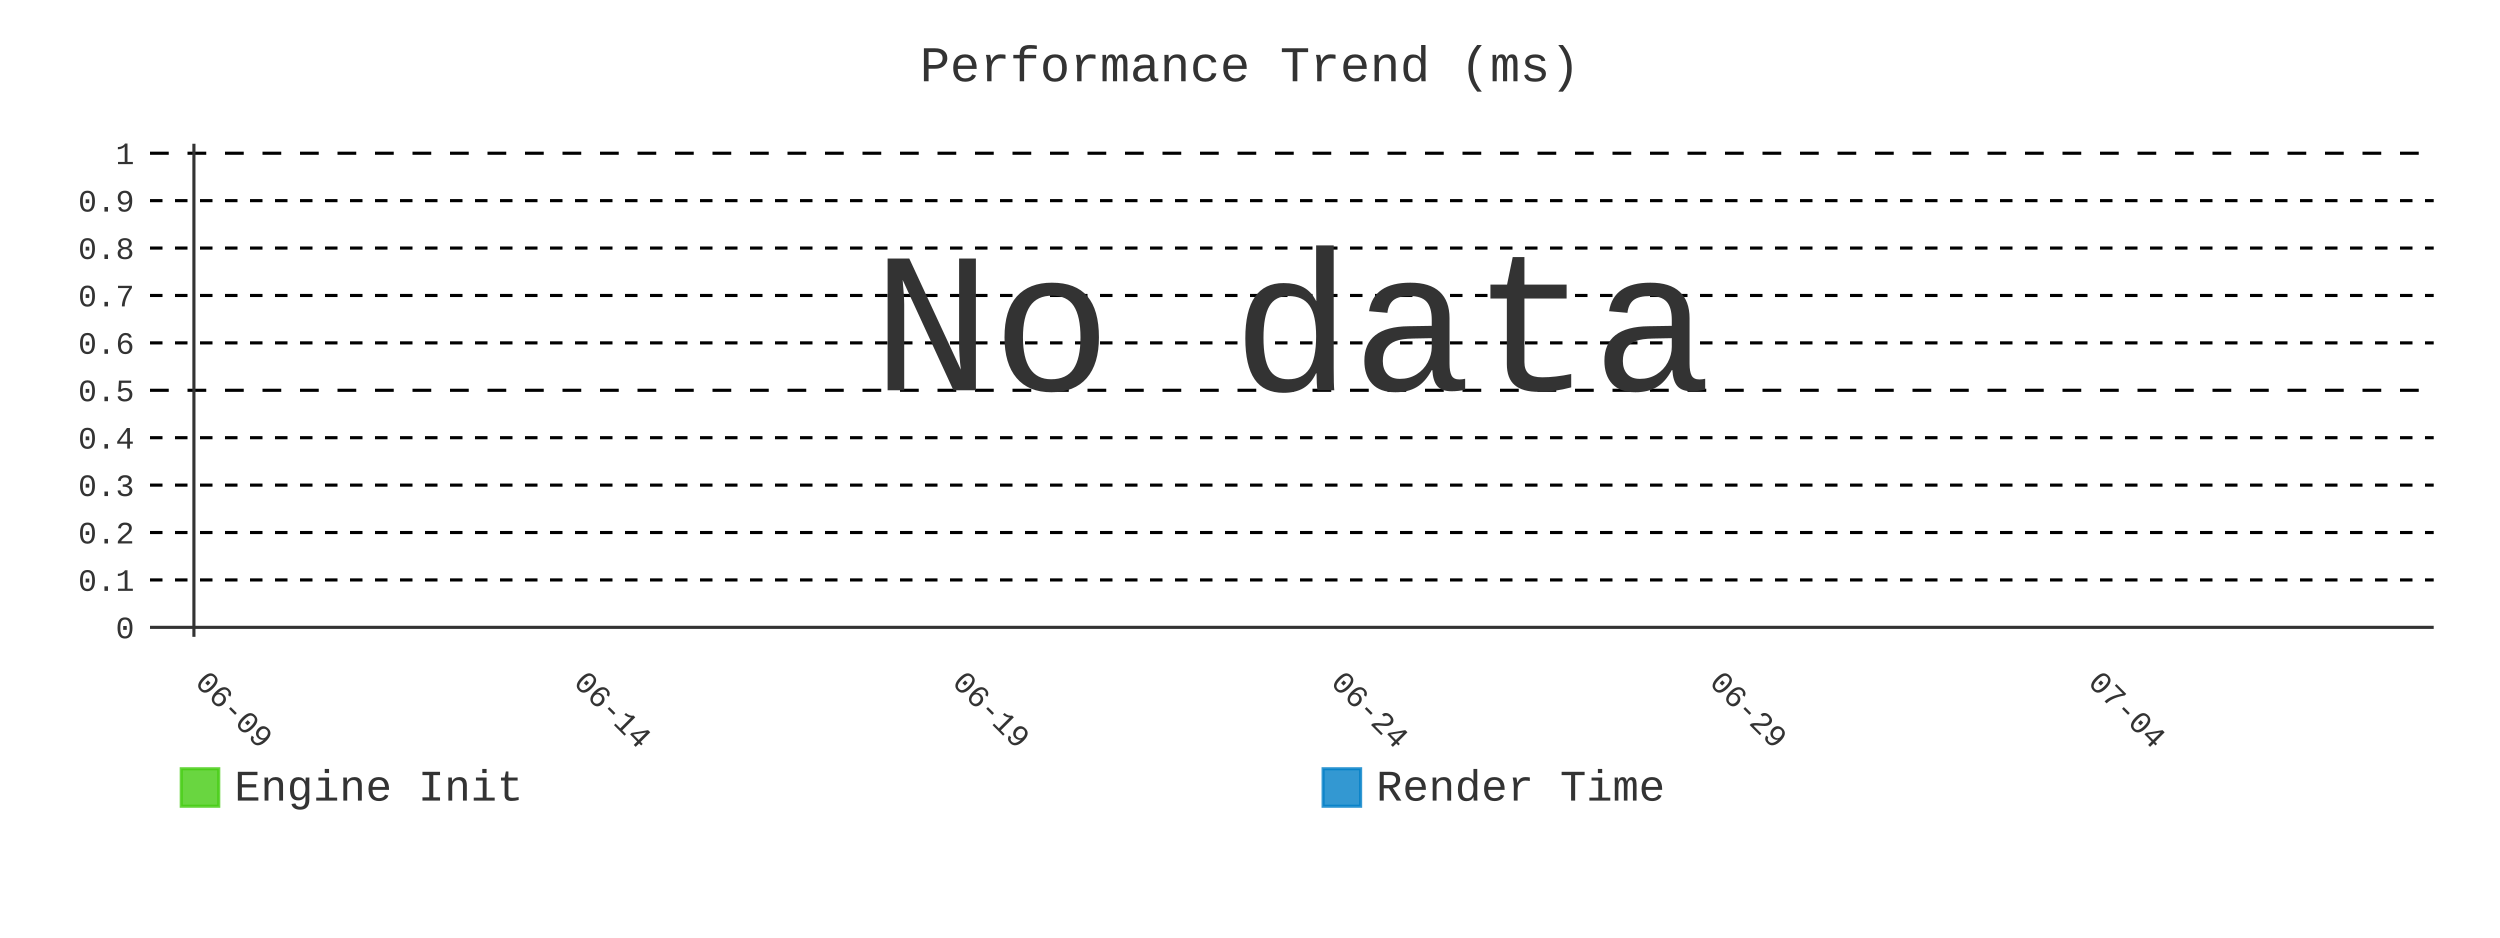
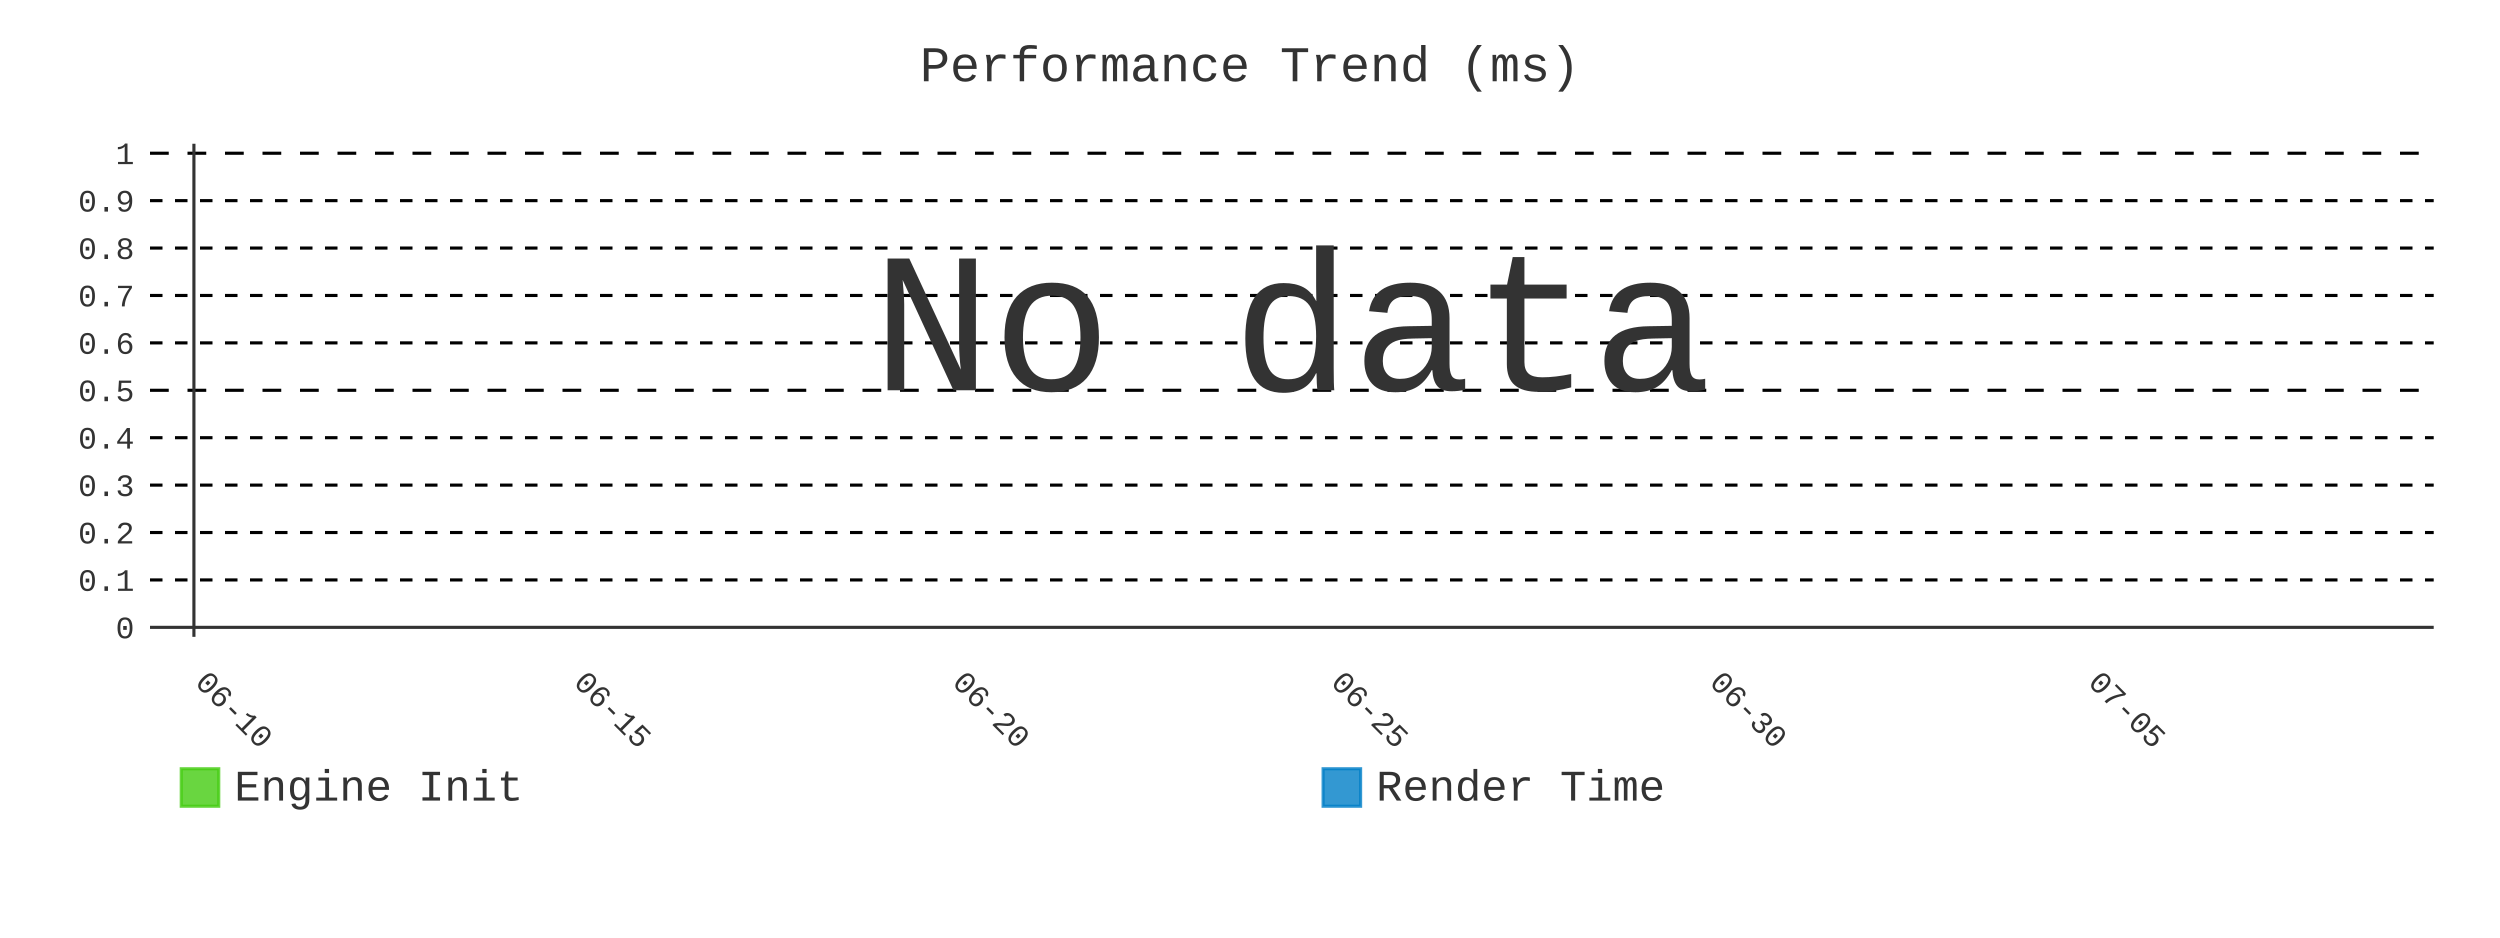
- <svg xmlns="http://www.w3.org/2000/svg" id="chart-b2d88934-3fb2-43cd-a184-9e36f795dedd" class="pygal-chart" viewBox="0 0 800 300">
+ <svg xmlns="http://www.w3.org/2000/svg" id="chart-62df2fa1-9980-40ad-b6e9-ad25641e195c" class="pygal-chart" viewBox="0 0 800 300">
  <defs>
-     <style type="text/css">#chart-b2d88934-3fb2-43cd-a184-9e36f795dedd{-webkit-user-select:none;-webkit-font-smoothing:antialiased;font-family:Consolas,"Liberation Mono",Menlo,Courier,monospace}#chart-b2d88934-3fb2-43cd-a184-9e36f795dedd .title{font-family:Consolas,"Liberation Mono",Menlo,Courier,monospace;font-size:16px}#chart-b2d88934-3fb2-43cd-a184-9e36f795dedd .legends .legend text{font-family:Consolas,"Liberation Mono",Menlo,Courier,monospace;font-size:14px}#chart-b2d88934-3fb2-43cd-a184-9e36f795dedd .axis text{font-family:Consolas,"Liberation Mono",Menlo,Courier,monospace;font-size:10px}#chart-b2d88934-3fb2-43cd-a184-9e36f795dedd .axis text.major{font-family:Consolas,"Liberation Mono",Menlo,Courier,monospace;font-size:10px}#chart-b2d88934-3fb2-43cd-a184-9e36f795dedd .text-overlay text.value{font-family:Consolas,"Liberation Mono",Menlo,Courier,monospace;font-size:16px}#chart-b2d88934-3fb2-43cd-a184-9e36f795dedd .text-overlay text.label{font-family:Consolas,"Liberation Mono",Menlo,Courier,monospace;font-size:10px}#chart-b2d88934-3fb2-43cd-a184-9e36f795dedd .tooltip{font-family:Consolas,"Liberation Mono",Menlo,Courier,monospace;font-size:14px}#chart-b2d88934-3fb2-43cd-a184-9e36f795dedd text.no_data{font-family:Consolas,"Liberation Mono",Menlo,Courier,monospace;font-size:64px}
- #chart-b2d88934-3fb2-43cd-a184-9e36f795dedd{background-color:transparent}#chart-b2d88934-3fb2-43cd-a184-9e36f795dedd path,#chart-b2d88934-3fb2-43cd-a184-9e36f795dedd line,#chart-b2d88934-3fb2-43cd-a184-9e36f795dedd rect,#chart-b2d88934-3fb2-43cd-a184-9e36f795dedd circle{-webkit-transition:400ms;-moz-transition:400ms;transition:400ms}#chart-b2d88934-3fb2-43cd-a184-9e36f795dedd .graph &gt; .background{fill:transparent}#chart-b2d88934-3fb2-43cd-a184-9e36f795dedd .plot &gt; .background{fill:transparent}#chart-b2d88934-3fb2-43cd-a184-9e36f795dedd .graph{fill:#333}#chart-b2d88934-3fb2-43cd-a184-9e36f795dedd text.no_data{fill:#333}#chart-b2d88934-3fb2-43cd-a184-9e36f795dedd .title{fill:#333}#chart-b2d88934-3fb2-43cd-a184-9e36f795dedd .legends .legend text{fill:#333}#chart-b2d88934-3fb2-43cd-a184-9e36f795dedd .legends .legend:hover text{fill:#333}#chart-b2d88934-3fb2-43cd-a184-9e36f795dedd .axis .line{stroke:#333}#chart-b2d88934-3fb2-43cd-a184-9e36f795dedd .axis .guide.line{stroke:#666}#chart-b2d88934-3fb2-43cd-a184-9e36f795dedd .axis .major.line{stroke:#333}#chart-b2d88934-3fb2-43cd-a184-9e36f795dedd .axis text.major{fill:#333}#chart-b2d88934-3fb2-43cd-a184-9e36f795dedd .axis.y .guides:hover .guide.line,#chart-b2d88934-3fb2-43cd-a184-9e36f795dedd .line-graph .axis.x .guides:hover .guide.line,#chart-b2d88934-3fb2-43cd-a184-9e36f795dedd .stackedline-graph .axis.x .guides:hover .guide.line,#chart-b2d88934-3fb2-43cd-a184-9e36f795dedd .xy-graph .axis.x .guides:hover .guide.line{stroke:#333}#chart-b2d88934-3fb2-43cd-a184-9e36f795dedd .axis .guides:hover text{fill:#333}#chart-b2d88934-3fb2-43cd-a184-9e36f795dedd .reactive{fill-opacity:.8;stroke-opacity:.8;stroke-width:1}#chart-b2d88934-3fb2-43cd-a184-9e36f795dedd .ci{stroke:#333}#chart-b2d88934-3fb2-43cd-a184-9e36f795dedd .reactive.active,#chart-b2d88934-3fb2-43cd-a184-9e36f795dedd .active .reactive{fill-opacity:.9;stroke-opacity:.9;stroke-width:4}#chart-b2d88934-3fb2-43cd-a184-9e36f795dedd .ci .reactive.active{stroke-width:1.5}#chart-b2d88934-3fb2-43cd-a184-9e36f795dedd .series text{fill:#333}#chart-b2d88934-3fb2-43cd-a184-9e36f795dedd .tooltip rect{fill:transparent;stroke:#333;-webkit-transition:opacity 400ms;-moz-transition:opacity 400ms;transition:opacity 400ms}#chart-b2d88934-3fb2-43cd-a184-9e36f795dedd .tooltip .label{fill:#333}#chart-b2d88934-3fb2-43cd-a184-9e36f795dedd .tooltip .label{fill:#333}#chart-b2d88934-3fb2-43cd-a184-9e36f795dedd .tooltip .legend{font-size:.8em;fill:#666}#chart-b2d88934-3fb2-43cd-a184-9e36f795dedd .tooltip .x_label{font-size:.6em;fill:#333}#chart-b2d88934-3fb2-43cd-a184-9e36f795dedd .tooltip .xlink{font-size:.5em;text-decoration:underline}#chart-b2d88934-3fb2-43cd-a184-9e36f795dedd .tooltip .value{font-size:1.5em}#chart-b2d88934-3fb2-43cd-a184-9e36f795dedd .bound{font-size:.5em}#chart-b2d88934-3fb2-43cd-a184-9e36f795dedd .max-value{font-size:.75em;fill:#666}#chart-b2d88934-3fb2-43cd-a184-9e36f795dedd .map-element{fill:transparent;stroke:#666 !important}#chart-b2d88934-3fb2-43cd-a184-9e36f795dedd .map-element .reactive{fill-opacity:inherit;stroke-opacity:inherit}#chart-b2d88934-3fb2-43cd-a184-9e36f795dedd .color-0,#chart-b2d88934-3fb2-43cd-a184-9e36f795dedd .color-0 a:visited{stroke:#4c1;fill:#4c1}#chart-b2d88934-3fb2-43cd-a184-9e36f795dedd .color-1,#chart-b2d88934-3fb2-43cd-a184-9e36f795dedd .color-1 a:visited{stroke:#007ec6;fill:#007ec6}#chart-b2d88934-3fb2-43cd-a184-9e36f795dedd .text-overlay .color-0 text{fill:black}#chart-b2d88934-3fb2-43cd-a184-9e36f795dedd .text-overlay .color-1 text{fill:black}
- #chart-b2d88934-3fb2-43cd-a184-9e36f795dedd text.no_data{text-anchor:middle}#chart-b2d88934-3fb2-43cd-a184-9e36f795dedd .guide.line{fill:none}#chart-b2d88934-3fb2-43cd-a184-9e36f795dedd .centered{text-anchor:middle}#chart-b2d88934-3fb2-43cd-a184-9e36f795dedd .title{text-anchor:middle}#chart-b2d88934-3fb2-43cd-a184-9e36f795dedd .legends .legend text{fill-opacity:1}#chart-b2d88934-3fb2-43cd-a184-9e36f795dedd .axis.x text{text-anchor:middle}#chart-b2d88934-3fb2-43cd-a184-9e36f795dedd .axis.x:not(.web) text[transform]{text-anchor:start}#chart-b2d88934-3fb2-43cd-a184-9e36f795dedd .axis.x:not(.web) text[transform].backwards{text-anchor:end}#chart-b2d88934-3fb2-43cd-a184-9e36f795dedd .axis.y text{text-anchor:end}#chart-b2d88934-3fb2-43cd-a184-9e36f795dedd .axis.y text[transform].backwards{text-anchor:start}#chart-b2d88934-3fb2-43cd-a184-9e36f795dedd .axis.y2 text{text-anchor:start}#chart-b2d88934-3fb2-43cd-a184-9e36f795dedd .axis.y2 text[transform].backwards{text-anchor:end}#chart-b2d88934-3fb2-43cd-a184-9e36f795dedd .axis .guide.line{stroke-dasharray:4,4;stroke:black}#chart-b2d88934-3fb2-43cd-a184-9e36f795dedd .axis .major.guide.line{stroke-dasharray:6,6;stroke:black}#chart-b2d88934-3fb2-43cd-a184-9e36f795dedd .horizontal .axis.y .guide.line,#chart-b2d88934-3fb2-43cd-a184-9e36f795dedd .horizontal .axis.y2 .guide.line,#chart-b2d88934-3fb2-43cd-a184-9e36f795dedd .vertical .axis.x .guide.line{opacity:0}#chart-b2d88934-3fb2-43cd-a184-9e36f795dedd .horizontal .axis.always_show .guide.line,#chart-b2d88934-3fb2-43cd-a184-9e36f795dedd .vertical .axis.always_show .guide.line{opacity:1 !important}#chart-b2d88934-3fb2-43cd-a184-9e36f795dedd .axis.y .guides:hover .guide.line,#chart-b2d88934-3fb2-43cd-a184-9e36f795dedd .axis.y2 .guides:hover .guide.line,#chart-b2d88934-3fb2-43cd-a184-9e36f795dedd .axis.x .guides:hover .guide.line{opacity:1}#chart-b2d88934-3fb2-43cd-a184-9e36f795dedd .axis .guides:hover text{opacity:1}#chart-b2d88934-3fb2-43cd-a184-9e36f795dedd .nofill{fill:none}#chart-b2d88934-3fb2-43cd-a184-9e36f795dedd .subtle-fill{fill-opacity:.2}#chart-b2d88934-3fb2-43cd-a184-9e36f795dedd .dot{stroke-width:1px;fill-opacity:1;stroke-opacity:1}#chart-b2d88934-3fb2-43cd-a184-9e36f795dedd .dot.active{stroke-width:5px}#chart-b2d88934-3fb2-43cd-a184-9e36f795dedd .dot.negative{fill:transparent}#chart-b2d88934-3fb2-43cd-a184-9e36f795dedd text,#chart-b2d88934-3fb2-43cd-a184-9e36f795dedd tspan{stroke:none !important}#chart-b2d88934-3fb2-43cd-a184-9e36f795dedd .series text.active{opacity:1}#chart-b2d88934-3fb2-43cd-a184-9e36f795dedd .tooltip rect{fill-opacity:.95;stroke-width:.5}#chart-b2d88934-3fb2-43cd-a184-9e36f795dedd .tooltip text{fill-opacity:1}#chart-b2d88934-3fb2-43cd-a184-9e36f795dedd .showable{visibility:hidden}#chart-b2d88934-3fb2-43cd-a184-9e36f795dedd .showable.shown{visibility:visible}#chart-b2d88934-3fb2-43cd-a184-9e36f795dedd .gauge-background{fill:rgba(229,229,229,1);stroke:none}#chart-b2d88934-3fb2-43cd-a184-9e36f795dedd .bg-lines{stroke:transparent;stroke-width:2px}</style>
+     <style type="text/css">#chart-62df2fa1-9980-40ad-b6e9-ad25641e195c{-webkit-user-select:none;-webkit-font-smoothing:antialiased;font-family:Consolas,"Liberation Mono",Menlo,Courier,monospace}#chart-62df2fa1-9980-40ad-b6e9-ad25641e195c .title{font-family:Consolas,"Liberation Mono",Menlo,Courier,monospace;font-size:16px}#chart-62df2fa1-9980-40ad-b6e9-ad25641e195c .legends .legend text{font-family:Consolas,"Liberation Mono",Menlo,Courier,monospace;font-size:14px}#chart-62df2fa1-9980-40ad-b6e9-ad25641e195c .axis text{font-family:Consolas,"Liberation Mono",Menlo,Courier,monospace;font-size:10px}#chart-62df2fa1-9980-40ad-b6e9-ad25641e195c .axis text.major{font-family:Consolas,"Liberation Mono",Menlo,Courier,monospace;font-size:10px}#chart-62df2fa1-9980-40ad-b6e9-ad25641e195c .text-overlay text.value{font-family:Consolas,"Liberation Mono",Menlo,Courier,monospace;font-size:16px}#chart-62df2fa1-9980-40ad-b6e9-ad25641e195c .text-overlay text.label{font-family:Consolas,"Liberation Mono",Menlo,Courier,monospace;font-size:10px}#chart-62df2fa1-9980-40ad-b6e9-ad25641e195c .tooltip{font-family:Consolas,"Liberation Mono",Menlo,Courier,monospace;font-size:14px}#chart-62df2fa1-9980-40ad-b6e9-ad25641e195c text.no_data{font-family:Consolas,"Liberation Mono",Menlo,Courier,monospace;font-size:64px}
+ #chart-62df2fa1-9980-40ad-b6e9-ad25641e195c{background-color:transparent}#chart-62df2fa1-9980-40ad-b6e9-ad25641e195c path,#chart-62df2fa1-9980-40ad-b6e9-ad25641e195c line,#chart-62df2fa1-9980-40ad-b6e9-ad25641e195c rect,#chart-62df2fa1-9980-40ad-b6e9-ad25641e195c circle{-webkit-transition:400ms;-moz-transition:400ms;transition:400ms}#chart-62df2fa1-9980-40ad-b6e9-ad25641e195c .graph &gt; .background{fill:transparent}#chart-62df2fa1-9980-40ad-b6e9-ad25641e195c .plot &gt; .background{fill:transparent}#chart-62df2fa1-9980-40ad-b6e9-ad25641e195c .graph{fill:#333}#chart-62df2fa1-9980-40ad-b6e9-ad25641e195c text.no_data{fill:#333}#chart-62df2fa1-9980-40ad-b6e9-ad25641e195c .title{fill:#333}#chart-62df2fa1-9980-40ad-b6e9-ad25641e195c .legends .legend text{fill:#333}#chart-62df2fa1-9980-40ad-b6e9-ad25641e195c .legends .legend:hover text{fill:#333}#chart-62df2fa1-9980-40ad-b6e9-ad25641e195c .axis .line{stroke:#333}#chart-62df2fa1-9980-40ad-b6e9-ad25641e195c .axis .guide.line{stroke:#666}#chart-62df2fa1-9980-40ad-b6e9-ad25641e195c .axis .major.line{stroke:#333}#chart-62df2fa1-9980-40ad-b6e9-ad25641e195c .axis text.major{fill:#333}#chart-62df2fa1-9980-40ad-b6e9-ad25641e195c .axis.y .guides:hover .guide.line,#chart-62df2fa1-9980-40ad-b6e9-ad25641e195c .line-graph .axis.x .guides:hover .guide.line,#chart-62df2fa1-9980-40ad-b6e9-ad25641e195c .stackedline-graph .axis.x .guides:hover .guide.line,#chart-62df2fa1-9980-40ad-b6e9-ad25641e195c .xy-graph .axis.x .guides:hover .guide.line{stroke:#333}#chart-62df2fa1-9980-40ad-b6e9-ad25641e195c .axis .guides:hover text{fill:#333}#chart-62df2fa1-9980-40ad-b6e9-ad25641e195c .reactive{fill-opacity:.8;stroke-opacity:.8;stroke-width:1}#chart-62df2fa1-9980-40ad-b6e9-ad25641e195c .ci{stroke:#333}#chart-62df2fa1-9980-40ad-b6e9-ad25641e195c .reactive.active,#chart-62df2fa1-9980-40ad-b6e9-ad25641e195c .active .reactive{fill-opacity:.9;stroke-opacity:.9;stroke-width:4}#chart-62df2fa1-9980-40ad-b6e9-ad25641e195c .ci .reactive.active{stroke-width:1.5}#chart-62df2fa1-9980-40ad-b6e9-ad25641e195c .series text{fill:#333}#chart-62df2fa1-9980-40ad-b6e9-ad25641e195c .tooltip rect{fill:transparent;stroke:#333;-webkit-transition:opacity 400ms;-moz-transition:opacity 400ms;transition:opacity 400ms}#chart-62df2fa1-9980-40ad-b6e9-ad25641e195c .tooltip .label{fill:#333}#chart-62df2fa1-9980-40ad-b6e9-ad25641e195c .tooltip .label{fill:#333}#chart-62df2fa1-9980-40ad-b6e9-ad25641e195c .tooltip .legend{font-size:.8em;fill:#666}#chart-62df2fa1-9980-40ad-b6e9-ad25641e195c .tooltip .x_label{font-size:.6em;fill:#333}#chart-62df2fa1-9980-40ad-b6e9-ad25641e195c .tooltip .xlink{font-size:.5em;text-decoration:underline}#chart-62df2fa1-9980-40ad-b6e9-ad25641e195c .tooltip .value{font-size:1.5em}#chart-62df2fa1-9980-40ad-b6e9-ad25641e195c .bound{font-size:.5em}#chart-62df2fa1-9980-40ad-b6e9-ad25641e195c .max-value{font-size:.75em;fill:#666}#chart-62df2fa1-9980-40ad-b6e9-ad25641e195c .map-element{fill:transparent;stroke:#666 !important}#chart-62df2fa1-9980-40ad-b6e9-ad25641e195c .map-element .reactive{fill-opacity:inherit;stroke-opacity:inherit}#chart-62df2fa1-9980-40ad-b6e9-ad25641e195c .color-0,#chart-62df2fa1-9980-40ad-b6e9-ad25641e195c .color-0 a:visited{stroke:#4c1;fill:#4c1}#chart-62df2fa1-9980-40ad-b6e9-ad25641e195c .color-1,#chart-62df2fa1-9980-40ad-b6e9-ad25641e195c .color-1 a:visited{stroke:#007ec6;fill:#007ec6}#chart-62df2fa1-9980-40ad-b6e9-ad25641e195c .text-overlay .color-0 text{fill:black}#chart-62df2fa1-9980-40ad-b6e9-ad25641e195c .text-overlay .color-1 text{fill:black}
+ #chart-62df2fa1-9980-40ad-b6e9-ad25641e195c text.no_data{text-anchor:middle}#chart-62df2fa1-9980-40ad-b6e9-ad25641e195c .guide.line{fill:none}#chart-62df2fa1-9980-40ad-b6e9-ad25641e195c .centered{text-anchor:middle}#chart-62df2fa1-9980-40ad-b6e9-ad25641e195c .title{text-anchor:middle}#chart-62df2fa1-9980-40ad-b6e9-ad25641e195c .legends .legend text{fill-opacity:1}#chart-62df2fa1-9980-40ad-b6e9-ad25641e195c .axis.x text{text-anchor:middle}#chart-62df2fa1-9980-40ad-b6e9-ad25641e195c .axis.x:not(.web) text[transform]{text-anchor:start}#chart-62df2fa1-9980-40ad-b6e9-ad25641e195c .axis.x:not(.web) text[transform].backwards{text-anchor:end}#chart-62df2fa1-9980-40ad-b6e9-ad25641e195c .axis.y text{text-anchor:end}#chart-62df2fa1-9980-40ad-b6e9-ad25641e195c .axis.y text[transform].backwards{text-anchor:start}#chart-62df2fa1-9980-40ad-b6e9-ad25641e195c .axis.y2 text{text-anchor:start}#chart-62df2fa1-9980-40ad-b6e9-ad25641e195c .axis.y2 text[transform].backwards{text-anchor:end}#chart-62df2fa1-9980-40ad-b6e9-ad25641e195c .axis .guide.line{stroke-dasharray:4,4;stroke:black}#chart-62df2fa1-9980-40ad-b6e9-ad25641e195c .axis .major.guide.line{stroke-dasharray:6,6;stroke:black}#chart-62df2fa1-9980-40ad-b6e9-ad25641e195c .horizontal .axis.y .guide.line,#chart-62df2fa1-9980-40ad-b6e9-ad25641e195c .horizontal .axis.y2 .guide.line,#chart-62df2fa1-9980-40ad-b6e9-ad25641e195c .vertical .axis.x .guide.line{opacity:0}#chart-62df2fa1-9980-40ad-b6e9-ad25641e195c .horizontal .axis.always_show .guide.line,#chart-62df2fa1-9980-40ad-b6e9-ad25641e195c .vertical .axis.always_show .guide.line{opacity:1 !important}#chart-62df2fa1-9980-40ad-b6e9-ad25641e195c .axis.y .guides:hover .guide.line,#chart-62df2fa1-9980-40ad-b6e9-ad25641e195c .axis.y2 .guides:hover .guide.line,#chart-62df2fa1-9980-40ad-b6e9-ad25641e195c .axis.x .guides:hover .guide.line{opacity:1}#chart-62df2fa1-9980-40ad-b6e9-ad25641e195c .axis .guides:hover text{opacity:1}#chart-62df2fa1-9980-40ad-b6e9-ad25641e195c .nofill{fill:none}#chart-62df2fa1-9980-40ad-b6e9-ad25641e195c .subtle-fill{fill-opacity:.2}#chart-62df2fa1-9980-40ad-b6e9-ad25641e195c .dot{stroke-width:1px;fill-opacity:1;stroke-opacity:1}#chart-62df2fa1-9980-40ad-b6e9-ad25641e195c .dot.active{stroke-width:5px}#chart-62df2fa1-9980-40ad-b6e9-ad25641e195c .dot.negative{fill:transparent}#chart-62df2fa1-9980-40ad-b6e9-ad25641e195c text,#chart-62df2fa1-9980-40ad-b6e9-ad25641e195c tspan{stroke:none !important}#chart-62df2fa1-9980-40ad-b6e9-ad25641e195c .series text.active{opacity:1}#chart-62df2fa1-9980-40ad-b6e9-ad25641e195c .tooltip rect{fill-opacity:.95;stroke-width:.5}#chart-62df2fa1-9980-40ad-b6e9-ad25641e195c .tooltip text{fill-opacity:1}#chart-62df2fa1-9980-40ad-b6e9-ad25641e195c .showable{visibility:hidden}#chart-62df2fa1-9980-40ad-b6e9-ad25641e195c .showable.shown{visibility:visible}#chart-62df2fa1-9980-40ad-b6e9-ad25641e195c .gauge-background{fill:rgba(229,229,229,1);stroke:none}#chart-62df2fa1-9980-40ad-b6e9-ad25641e195c .bg-lines{stroke:transparent;stroke-width:2px}</style>
  </defs>
  <g class="graph line-graph vertical">
    <rect x="0" y="0" width="800" height="300" class="background" />
    <g transform="translate(48, 46)" class="plot">
      <rect x="0" y="0" width="730.787" height="157.787" class="background" />
      <g class="axis y always_show">
        <g class="guides">
          <path d="M0 154.752 h730.787" class="axis major line" />
          <text x="-5" y="158.252" class="major">0</text>
        </g>
        <g class="guides">
          <path d="M0 139.581 h730.787" class="guide line" />
          <text x="-5" y="143.081" class="">0.1</text>
        </g>
        <g class="guides">
          <path d="M0 124.409 h730.787" class="guide line" />
          <text x="-5" y="127.909" class="">0.2</text>
        </g>
        <g class="guides">
          <path d="M0 109.237 h730.787" class="guide line" />
          <text x="-5" y="112.737" class="">0.3</text>
        </g>
        <g class="guides">
          <path d="M0 94.065 h730.787" class="guide line" />
          <text x="-5" y="97.565" class="">0.4</text>
        </g>
        <g class="guides">
          <path d="M0 78.893 h730.787" class="major guide line" />
          <text x="-5" y="82.393" class="major">0.5</text>
        </g>
        <g class="guides">
          <path d="M0 63.722 h730.787" class="guide line" />
          <text x="-5" y="67.222" class="">0.6</text>
        </g>
        <g class="guides">
          <path d="M0 48.55 h730.787" class="guide line" />
          <text x="-5" y="52.05" class="">0.7</text>
        </g>
        <g class="guides">
          <path d="M0 33.378 h730.787" class="guide line" />
          <text x="-5" y="36.878" class="">0.8</text>
        </g>
        <g class="guides">
          <path d="M0 18.206 h730.787" class="guide line" />
          <text x="-5" y="21.706" class="">0.9</text>
        </g>
        <g class="guides">
          <path d="M0 3.034 h730.787" class="major guide line" />
          <text x="-5" y="6.534" class="major">1</text>
        </g>
      </g>
      <g class="axis x">
        <g class="guides">
          <path d="M14.054 0 v157.787" class="major line" />
-           <text x="14.054" y="172.787" class="major" transform="rotate(45 14.05359 172.7868)">06-09</text>
+           <text x="14.054" y="172.787" class="major" transform="rotate(45 14.05359 172.7868)">06-10</text>
        </g>
        <g class="guides">
          <path d="M135.205 0 v157.787" class="major guide line" />
-           <text x="135.205" y="172.787" class="major" transform="rotate(45 135.2052 172.7868)">06-14</text>
+           <text x="135.205" y="172.787" class="major" transform="rotate(45 135.2052 172.7868)">06-15</text>
        </g>
        <g class="guides">
          <path d="M256.357 0 v157.787" class="major guide line" />
-           <text x="256.357" y="172.787" class="major" transform="rotate(45 256.3569 172.7868)">06-19</text>
+           <text x="256.357" y="172.787" class="major" transform="rotate(45 256.3569 172.7868)">06-20</text>
        </g>
        <g class="guides">
          <path d="M377.509 0 v157.787" class="major guide line" />
-           <text x="377.509" y="172.787" class="major" transform="rotate(45 377.5086 172.7868)">06-24</text>
+           <text x="377.509" y="172.787" class="major" transform="rotate(45 377.5086 172.7868)">06-25</text>
        </g>
        <g class="guides">
          <path d="M498.66 0 v157.787" class="major guide line" />
-           <text x="498.66" y="172.787" class="major" transform="rotate(45 498.6602 172.7868)">06-29</text>
+           <text x="498.66" y="172.787" class="major" transform="rotate(45 498.6602 172.7868)">06-30</text>
        </g>
        <g class="guides">
          <path d="M619.812 0 v157.787" class="major guide line" />
-           <text x="619.812" y="172.787" class="major" transform="rotate(45 619.8119 172.7868)">07-04</text>
+           <text x="619.812" y="172.787" class="major" transform="rotate(45 619.8119 172.7868)">07-05</text>
        </g>
      </g>
    </g>
    <g class="titles">
      <text x="400.0" y="26" class="title plot_title">Performance Trend (ms)</text>
    </g>
    <g transform="translate(48, 46)" class="plot overlay" />
    <g transform="translate(48, 46)" class="plot text-overlay">
      <text x="365.393" y="78.893" class="no_data">No data</text>
    </g>
    <g transform="translate(48, 46)" class="plot tooltip-overlay">
      <g transform="translate(0 0)" style="opacity: 0" class="tooltip">
        <rect rx="0" ry="0" width="0" height="0" class="tooltip-box" />
        <g class="text" />
      </g>
    </g>
    <g transform="translate(58, 245)" class="legends">
      <g id="activate-serie-0" class="legend reactive activate-serie">
        <rect x="0.0" y="1.0" width="12" height="12" class="color-0 reactive" />
        <text x="17.0" y="11.2">Engine Init</text>
      </g>
      <g id="activate-serie-1" class="legend reactive activate-serie">
        <rect x="365.393" y="1.0" width="12" height="12" class="color-1 reactive" />
        <text x="382.393" y="11.2">Render Time</text>
      </g>
    </g>
  </g>
</svg>
